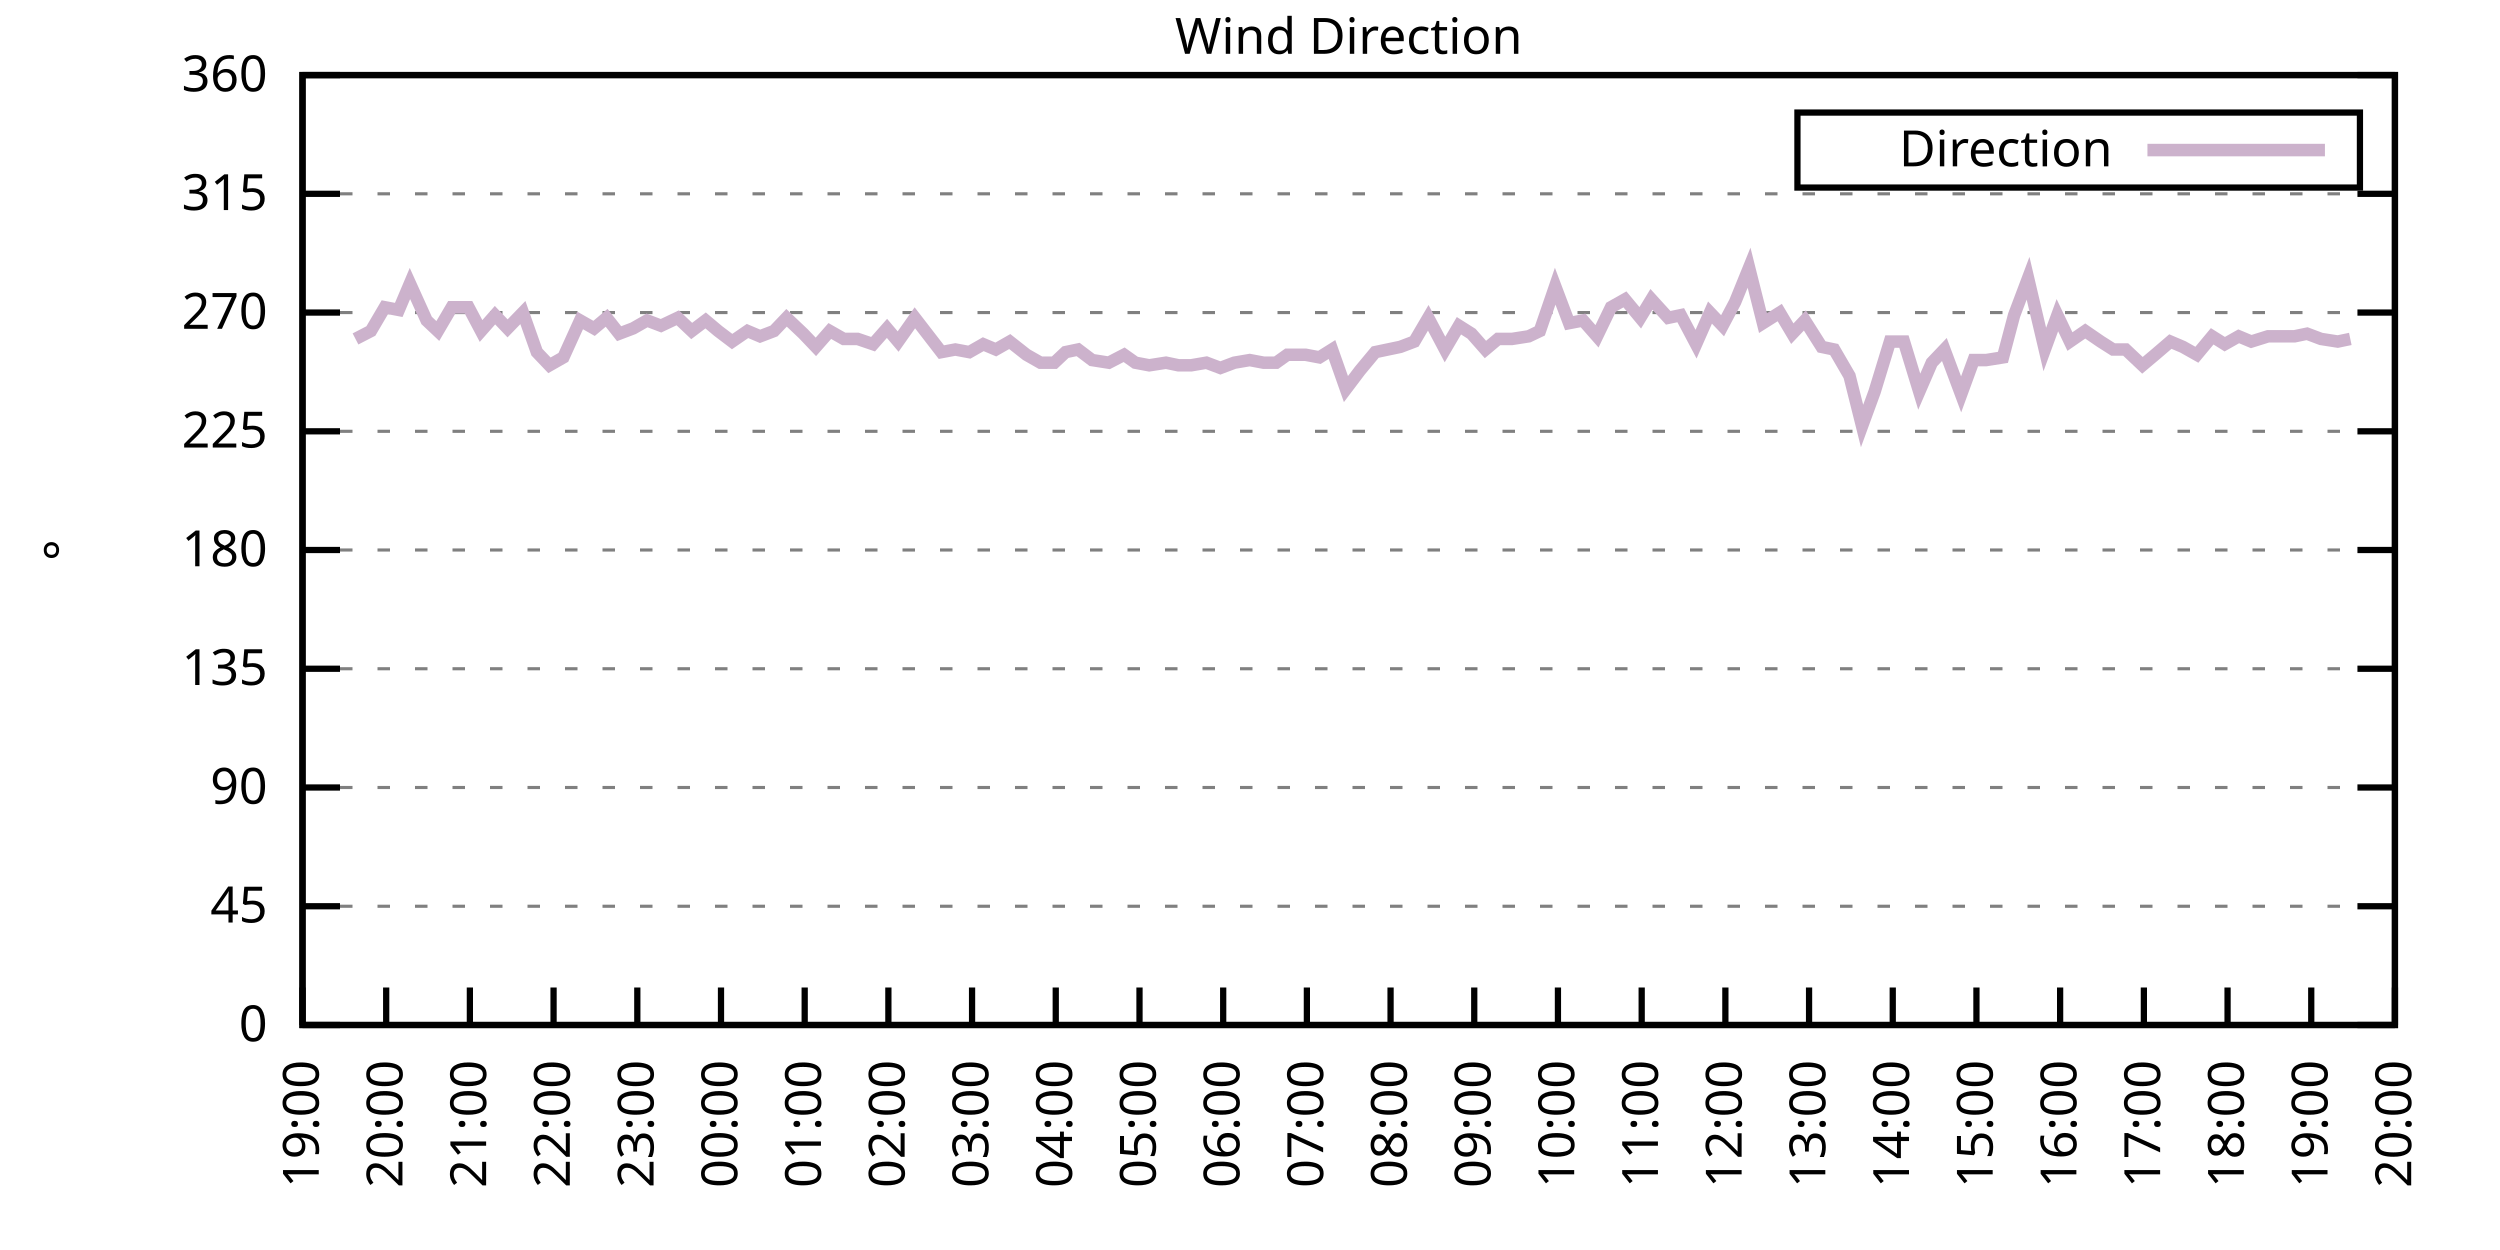
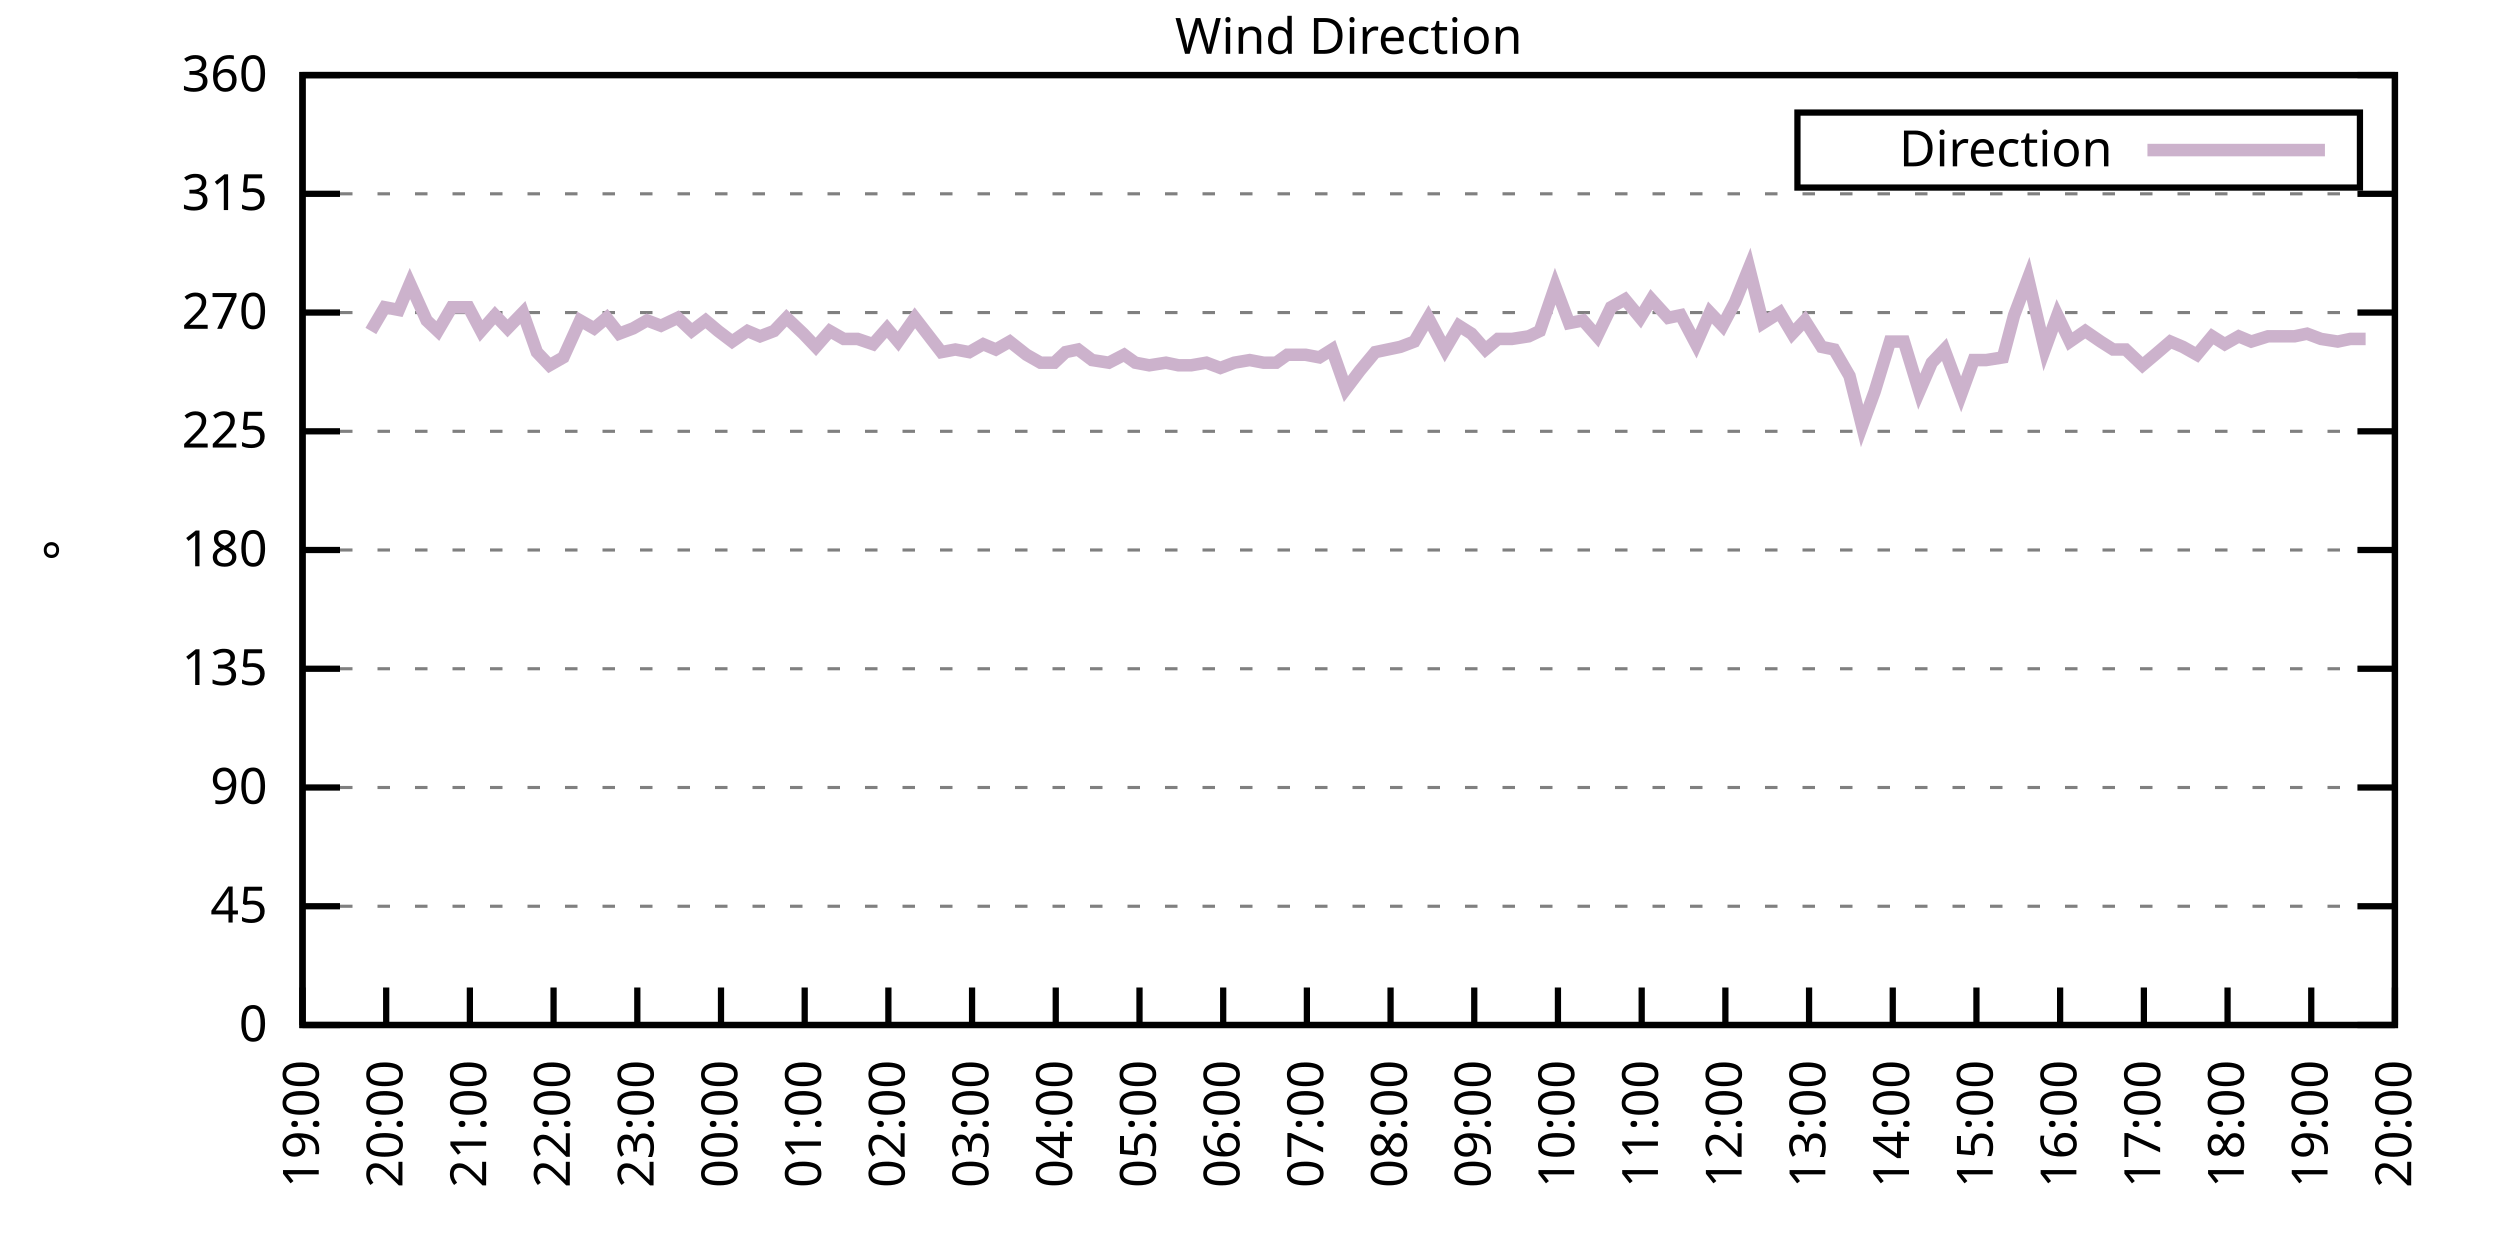
<svg xmlns="http://www.w3.org/2000/svg" xmlns:xlink="http://www.w3.org/1999/xlink" width="400" height="200" viewBox="0 0 400 200">
  <g id="gnuplot_canvas">
    <rect x="0" y="0" width="400" height="200" fill="none" />
    <defs>
      <circle id="gpDot" r="0.5" stroke-width="0.5" stroke="currentColor" />
      <path id="gpPt0" stroke-width="0.333" stroke="currentColor" d="M-1,0 h2 M0,-1 v2" />
      <path id="gpPt1" stroke-width="0.333" stroke="currentColor" d="M-1,-1 L1,1 M1,-1 L-1,1" />
      <path id="gpPt2" stroke-width="0.333" stroke="currentColor" d="M-1,0 L1,0 M0,-1 L0,1 M-1,-1 L1,1 M-1,1 L1,-1" />
      <rect id="gpPt3" stroke-width="0.333" stroke="currentColor" x="-1" y="-1" width="2" height="2" />
      <rect id="gpPt4" stroke-width="0.333" stroke="currentColor" fill="currentColor" x="-1" y="-1" width="2" height="2" />
      <circle id="gpPt5" stroke-width="0.333" stroke="currentColor" cx="0" cy="0" r="1" />
      <use xlink:href="#gpPt5" id="gpPt6" fill="currentColor" stroke="none" />
      <path id="gpPt7" stroke-width="0.333" stroke="currentColor" d="M0,-1.33 L-1.33,0.67 L1.33,0.67 z" />
      <use xlink:href="#gpPt7" id="gpPt8" fill="currentColor" stroke="none" />
      <use xlink:href="#gpPt7" id="gpPt9" stroke="currentColor" transform="rotate(180)" />
      <use xlink:href="#gpPt9" id="gpPt10" fill="currentColor" stroke="none" />
      <use xlink:href="#gpPt3" id="gpPt11" stroke="currentColor" transform="rotate(45)" />
      <use xlink:href="#gpPt11" id="gpPt12" fill="currentColor" stroke="none" />
      <path id="gpPt13" stroke-width="0.333" stroke="currentColor" d="M0,1.330 L1.265,0.411 L0.782,-1.067 L-0.782,-1.076 L-1.265,0.411 z" />
      <use xlink:href="#gpPt13" id="gpPt14" fill="currentColor" stroke="none" />
      <filter id="textbox" filterUnits="objectBoundingBox" x="0" y="0" height="1" width="1">
        <feFlood flood-color="white" flood-opacity="1" result="bgnd" />
        <feComposite in="SourceGraphic" in2="bgnd" operator="atop" />
      </filter>
      <filter id="greybox" filterUnits="objectBoundingBox" x="0" y="0" height="1" width="1">
        <feFlood flood-color="lightgrey" flood-opacity="1" result="grey" />
        <feComposite in="SourceGraphic" in2="grey" operator="atop" />
      </filter>
    </defs>
    <g fill="none" color="white" stroke="currentColor" stroke-width="1.00" stroke-linecap="butt" stroke-linejoin="miter">
</g>
    <g fill="none" color="black" stroke="currentColor" stroke-width="1.00" stroke-linecap="butt" stroke-linejoin="miter">
      <g stroke="none" shape-rendering="crispEdges">
        <polygon fill="rgb(255, 255, 255)" points="48.40,164.00 383.18,164.00 383.18,12.02 48.40,12.02 " />
      </g>
    </g>
    <g fill="none" color="black" stroke="currentColor" stroke-width="1.00" stroke-linecap="butt" stroke-linejoin="miter">
</g>
    <g fill="none" color="black" stroke="black" stroke-width="0.50" stroke-linecap="butt" stroke-linejoin="miter">
</g>
    <g fill="none" color="gray" stroke="currentColor" stroke-width="0.50" stroke-linecap="butt" stroke-linejoin="miter">
      <path stroke="gray" stroke-dasharray="2,4" class="gridline" d="M48.40,164.00 L383.19,164.00  " />
    </g>
    <g fill="none" color="gray" stroke="gray" stroke-width="1.00" stroke-linecap="butt" stroke-linejoin="miter">
</g>
    <g fill="none" color="black" stroke="currentColor" stroke-width="1.00" stroke-linecap="butt" stroke-linejoin="miter">
      <path stroke="black" d="M48.40,164.00 L54.40,164.00 M383.19,164.00 L377.19,164.00  " />
      <g transform="translate(42.80,166.60)" stroke="none" fill="black" font-family="Sans" font-size="8.00" text-anchor="end">
        <text>
          <tspan font-family="Sans"> 0</tspan>
        </text>
      </g>
    </g>
    <g fill="none" color="black" stroke="currentColor" stroke-width="1.00" stroke-linecap="butt" stroke-linejoin="miter">
</g>
    <g fill="none" color="black" stroke="black" stroke-width="0.50" stroke-linecap="butt" stroke-linejoin="miter">
</g>
    <g fill="none" color="gray" stroke="currentColor" stroke-width="0.50" stroke-linecap="butt" stroke-linejoin="miter">
      <path stroke="gray" stroke-dasharray="2,4" class="gridline" d="M48.40,145.00 L383.19,145.00  " />
    </g>
    <g fill="none" color="gray" stroke="gray" stroke-width="1.00" stroke-linecap="butt" stroke-linejoin="miter">
</g>
    <g fill="none" color="black" stroke="currentColor" stroke-width="1.00" stroke-linecap="butt" stroke-linejoin="miter">
      <path stroke="black" d="M48.40,145.00 L54.40,145.00 M383.19,145.00 L377.19,145.00  " />
      <g transform="translate(42.80,147.60)" stroke="none" fill="black" font-family="Sans" font-size="8.00" text-anchor="end">
        <text>
          <tspan font-family="Sans"> 45</tspan>
        </text>
      </g>
    </g>
    <g fill="none" color="black" stroke="currentColor" stroke-width="1.00" stroke-linecap="butt" stroke-linejoin="miter">
</g>
    <g fill="none" color="black" stroke="black" stroke-width="0.50" stroke-linecap="butt" stroke-linejoin="miter">
</g>
    <g fill="none" color="gray" stroke="currentColor" stroke-width="0.50" stroke-linecap="butt" stroke-linejoin="miter">
      <path stroke="gray" stroke-dasharray="2,4" class="gridline" d="M48.40,126.00 L383.19,126.00  " />
    </g>
    <g fill="none" color="gray" stroke="gray" stroke-width="1.00" stroke-linecap="butt" stroke-linejoin="miter">
</g>
    <g fill="none" color="black" stroke="currentColor" stroke-width="1.00" stroke-linecap="butt" stroke-linejoin="miter">
      <path stroke="black" d="M48.40,126.00 L54.40,126.00 M383.19,126.00 L377.19,126.00  " />
      <g transform="translate(42.80,128.60)" stroke="none" fill="black" font-family="Sans" font-size="8.00" text-anchor="end">
        <text>
          <tspan font-family="Sans"> 90</tspan>
        </text>
      </g>
    </g>
    <g fill="none" color="black" stroke="currentColor" stroke-width="1.00" stroke-linecap="butt" stroke-linejoin="miter">
</g>
    <g fill="none" color="black" stroke="black" stroke-width="0.50" stroke-linecap="butt" stroke-linejoin="miter">
</g>
    <g fill="none" color="gray" stroke="currentColor" stroke-width="0.50" stroke-linecap="butt" stroke-linejoin="miter">
      <path stroke="gray" stroke-dasharray="2,4" class="gridline" d="M48.40,107.00 L383.19,107.00  " />
    </g>
    <g fill="none" color="gray" stroke="gray" stroke-width="1.00" stroke-linecap="butt" stroke-linejoin="miter">
</g>
    <g fill="none" color="black" stroke="currentColor" stroke-width="1.00" stroke-linecap="butt" stroke-linejoin="miter">
      <path stroke="black" d="M48.40,107.00 L54.40,107.00 M383.19,107.00 L377.19,107.00  " />
      <g transform="translate(42.80,109.60)" stroke="none" fill="black" font-family="Sans" font-size="8.00" text-anchor="end">
        <text>
          <tspan font-family="Sans"> 135</tspan>
        </text>
      </g>
    </g>
    <g fill="none" color="black" stroke="currentColor" stroke-width="1.00" stroke-linecap="butt" stroke-linejoin="miter">
</g>
    <g fill="none" color="black" stroke="black" stroke-width="0.50" stroke-linecap="butt" stroke-linejoin="miter">
</g>
    <g fill="none" color="gray" stroke="currentColor" stroke-width="0.50" stroke-linecap="butt" stroke-linejoin="miter">
      <path stroke="gray" stroke-dasharray="2,4" class="gridline" d="M48.40,88.00 L383.19,88.00  " />
    </g>
    <g fill="none" color="gray" stroke="gray" stroke-width="1.00" stroke-linecap="butt" stroke-linejoin="miter">
</g>
    <g fill="none" color="black" stroke="currentColor" stroke-width="1.00" stroke-linecap="butt" stroke-linejoin="miter">
      <path stroke="black" d="M48.40,88.00 L54.40,88.00 M383.19,88.00 L377.19,88.00  " />
      <g transform="translate(42.80,90.60)" stroke="none" fill="black" font-family="Sans" font-size="8.00" text-anchor="end">
        <text>
          <tspan font-family="Sans"> 180</tspan>
        </text>
      </g>
    </g>
    <g fill="none" color="black" stroke="currentColor" stroke-width="1.00" stroke-linecap="butt" stroke-linejoin="miter">
</g>
    <g fill="none" color="black" stroke="black" stroke-width="0.50" stroke-linecap="butt" stroke-linejoin="miter">
</g>
    <g fill="none" color="gray" stroke="currentColor" stroke-width="0.50" stroke-linecap="butt" stroke-linejoin="miter">
      <path stroke="gray" stroke-dasharray="2,4" class="gridline" d="M48.40,69.01 L383.19,69.01  " />
    </g>
    <g fill="none" color="gray" stroke="gray" stroke-width="1.00" stroke-linecap="butt" stroke-linejoin="miter">
</g>
    <g fill="none" color="black" stroke="currentColor" stroke-width="1.00" stroke-linecap="butt" stroke-linejoin="miter">
      <path stroke="black" d="M48.40,69.01 L54.40,69.01 M383.19,69.01 L377.19,69.01  " />
      <g transform="translate(42.80,71.61)" stroke="none" fill="black" font-family="Sans" font-size="8.00" text-anchor="end">
        <text>
          <tspan font-family="Sans"> 225</tspan>
        </text>
      </g>
    </g>
    <g fill="none" color="black" stroke="currentColor" stroke-width="1.00" stroke-linecap="butt" stroke-linejoin="miter">
</g>
    <g fill="none" color="black" stroke="black" stroke-width="0.50" stroke-linecap="butt" stroke-linejoin="miter">
</g>
    <g fill="none" color="gray" stroke="currentColor" stroke-width="0.50" stroke-linecap="butt" stroke-linejoin="miter">
      <path stroke="gray" stroke-dasharray="2,4" class="gridline" d="M48.40,50.01 L383.19,50.01  " />
    </g>
    <g fill="none" color="gray" stroke="gray" stroke-width="1.00" stroke-linecap="butt" stroke-linejoin="miter">
</g>
    <g fill="none" color="black" stroke="currentColor" stroke-width="1.00" stroke-linecap="butt" stroke-linejoin="miter">
      <path stroke="black" d="M48.40,50.01 L54.40,50.01 M383.19,50.01 L377.19,50.01  " />
      <g transform="translate(42.80,52.61)" stroke="none" fill="black" font-family="Sans" font-size="8.00" text-anchor="end">
        <text>
          <tspan font-family="Sans"> 270</tspan>
        </text>
      </g>
    </g>
    <g fill="none" color="black" stroke="currentColor" stroke-width="1.00" stroke-linecap="butt" stroke-linejoin="miter">
</g>
    <g fill="none" color="black" stroke="black" stroke-width="0.50" stroke-linecap="butt" stroke-linejoin="miter">
</g>
    <g fill="none" color="gray" stroke="currentColor" stroke-width="0.50" stroke-linecap="butt" stroke-linejoin="miter">
      <path stroke="gray" stroke-dasharray="2,4" class="gridline" d="M48.40,31.01 L383.19,31.01  " />
    </g>
    <g fill="none" color="gray" stroke="gray" stroke-width="1.00" stroke-linecap="butt" stroke-linejoin="miter">
</g>
    <g fill="none" color="black" stroke="currentColor" stroke-width="1.00" stroke-linecap="butt" stroke-linejoin="miter">
      <path stroke="black" d="M48.40,31.01 L54.40,31.01 M383.19,31.01 L377.19,31.01  " />
      <g transform="translate(42.80,33.61)" stroke="none" fill="black" font-family="Sans" font-size="8.00" text-anchor="end">
        <text>
          <tspan font-family="Sans"> 315</tspan>
        </text>
      </g>
    </g>
    <g fill="none" color="black" stroke="currentColor" stroke-width="1.00" stroke-linecap="butt" stroke-linejoin="miter">
</g>
    <g fill="none" color="black" stroke="black" stroke-width="0.50" stroke-linecap="butt" stroke-linejoin="miter">
</g>
    <g fill="none" color="gray" stroke="currentColor" stroke-width="0.50" stroke-linecap="butt" stroke-linejoin="miter">
      <path stroke="gray" stroke-dasharray="2,4" class="gridline" d="M48.40,12.01 L383.19,12.01  " />
    </g>
    <g fill="none" color="gray" stroke="gray" stroke-width="1.00" stroke-linecap="butt" stroke-linejoin="miter">
</g>
    <g fill="none" color="black" stroke="currentColor" stroke-width="1.00" stroke-linecap="butt" stroke-linejoin="miter">
      <path stroke="black" d="M48.40,12.01 L54.40,12.01 M383.19,12.01 L377.19,12.01  " />
      <g transform="translate(42.80,14.61)" stroke="none" fill="black" font-family="Sans" font-size="8.00" text-anchor="end">
        <text>
          <tspan font-family="Sans"> 360</tspan>
        </text>
      </g>
    </g>
    <g fill="none" color="black" stroke="currentColor" stroke-width="1.00" stroke-linecap="butt" stroke-linejoin="miter">
      <path stroke="black" d="M48.40,164.00 L48.40,158.00  " />
      <g transform="translate(51.00,169.60) rotate(270.00)" stroke="none" fill="black" font-family="Sans" font-size="8.00" text-anchor="end">
        <text>
          <tspan font-family="Sans">19:00</tspan>
        </text>
      </g>
    </g>
    <g fill="none" color="black" stroke="currentColor" stroke-width="1.00" stroke-linecap="butt" stroke-linejoin="miter">
      <path stroke="black" d="M61.79,164.00 L61.79,158.00  " />
      <g transform="translate(64.39,169.60) rotate(270.00)" stroke="none" fill="black" font-family="Sans" font-size="8.00" text-anchor="end">
        <text>
          <tspan font-family="Sans">20:00</tspan>
        </text>
      </g>
    </g>
    <g fill="none" color="black" stroke="currentColor" stroke-width="1.00" stroke-linecap="butt" stroke-linejoin="miter">
      <path stroke="black" d="M75.18,164.00 L75.18,158.00  " />
      <g transform="translate(77.78,169.60) rotate(270.00)" stroke="none" fill="black" font-family="Sans" font-size="8.00" text-anchor="end">
        <text>
          <tspan font-family="Sans">21:00</tspan>
        </text>
      </g>
    </g>
    <g fill="none" color="black" stroke="currentColor" stroke-width="1.00" stroke-linecap="butt" stroke-linejoin="miter">
      <path stroke="black" d="M88.57,164.00 L88.57,158.00  " />
      <g transform="translate(91.17,169.60) rotate(270.00)" stroke="none" fill="black" font-family="Sans" font-size="8.00" text-anchor="end">
        <text>
          <tspan font-family="Sans">22:00</tspan>
        </text>
      </g>
    </g>
    <g fill="none" color="black" stroke="currentColor" stroke-width="1.00" stroke-linecap="butt" stroke-linejoin="miter">
      <path stroke="black" d="M101.97,164.00 L101.97,158.00  " />
      <g transform="translate(104.57,169.60) rotate(270.00)" stroke="none" fill="black" font-family="Sans" font-size="8.00" text-anchor="end">
        <text>
          <tspan font-family="Sans">23:00</tspan>
        </text>
      </g>
    </g>
    <g fill="none" color="black" stroke="currentColor" stroke-width="1.00" stroke-linecap="butt" stroke-linejoin="miter">
      <path stroke="black" d="M115.36,164.00 L115.36,158.00  " />
      <g transform="translate(117.96,169.60) rotate(270.00)" stroke="none" fill="black" font-family="Sans" font-size="8.00" text-anchor="end">
        <text>
          <tspan font-family="Sans">00:00</tspan>
        </text>
      </g>
    </g>
    <g fill="none" color="black" stroke="currentColor" stroke-width="1.00" stroke-linecap="butt" stroke-linejoin="miter">
      <path stroke="black" d="M128.75,164.00 L128.75,158.00  " />
      <g transform="translate(131.35,169.60) rotate(270.00)" stroke="none" fill="black" font-family="Sans" font-size="8.00" text-anchor="end">
        <text>
          <tspan font-family="Sans">01:00</tspan>
        </text>
      </g>
    </g>
    <g fill="none" color="black" stroke="currentColor" stroke-width="1.00" stroke-linecap="butt" stroke-linejoin="miter">
      <path stroke="black" d="M142.14,164.00 L142.14,158.00  " />
      <g transform="translate(144.74,169.60) rotate(270.00)" stroke="none" fill="black" font-family="Sans" font-size="8.00" text-anchor="end">
        <text>
          <tspan font-family="Sans">02:00</tspan>
        </text>
      </g>
    </g>
    <g fill="none" color="black" stroke="currentColor" stroke-width="1.00" stroke-linecap="butt" stroke-linejoin="miter">
      <path stroke="black" d="M155.53,164.00 L155.53,158.00  " />
      <g transform="translate(158.13,169.60) rotate(270.00)" stroke="none" fill="black" font-family="Sans" font-size="8.00" text-anchor="end">
        <text>
          <tspan font-family="Sans">03:00</tspan>
        </text>
      </g>
    </g>
    <g fill="none" color="black" stroke="currentColor" stroke-width="1.00" stroke-linecap="butt" stroke-linejoin="miter">
      <path stroke="black" d="M168.92,164.00 L168.92,158.00  " />
      <g transform="translate(171.52,169.60) rotate(270.00)" stroke="none" fill="black" font-family="Sans" font-size="8.00" text-anchor="end">
        <text>
          <tspan font-family="Sans">04:00</tspan>
        </text>
      </g>
    </g>
    <g fill="none" color="black" stroke="currentColor" stroke-width="1.00" stroke-linecap="butt" stroke-linejoin="miter">
      <path stroke="black" d="M182.32,164.00 L182.32,158.00  " />
      <g transform="translate(184.92,169.60) rotate(270.00)" stroke="none" fill="black" font-family="Sans" font-size="8.00" text-anchor="end">
        <text>
          <tspan font-family="Sans">05:00</tspan>
        </text>
      </g>
    </g>
    <g fill="none" color="black" stroke="currentColor" stroke-width="1.00" stroke-linecap="butt" stroke-linejoin="miter">
      <path stroke="black" d="M195.71,164.00 L195.71,158.00  " />
      <g transform="translate(198.31,169.60) rotate(270.00)" stroke="none" fill="black" font-family="Sans" font-size="8.00" text-anchor="end">
        <text>
          <tspan font-family="Sans">06:00</tspan>
        </text>
      </g>
    </g>
    <g fill="none" color="black" stroke="currentColor" stroke-width="1.00" stroke-linecap="butt" stroke-linejoin="miter">
      <path stroke="black" d="M209.10,164.00 L209.10,158.00  " />
      <g transform="translate(211.70,169.60) rotate(270.00)" stroke="none" fill="black" font-family="Sans" font-size="8.00" text-anchor="end">
        <text>
          <tspan font-family="Sans">07:00</tspan>
        </text>
      </g>
    </g>
    <g fill="none" color="black" stroke="currentColor" stroke-width="1.00" stroke-linecap="butt" stroke-linejoin="miter">
      <path stroke="black" d="M222.49,164.00 L222.49,158.00  " />
      <g transform="translate(225.09,169.60) rotate(270.00)" stroke="none" fill="black" font-family="Sans" font-size="8.00" text-anchor="end">
        <text>
          <tspan font-family="Sans">08:00</tspan>
        </text>
      </g>
    </g>
    <g fill="none" color="black" stroke="currentColor" stroke-width="1.00" stroke-linecap="butt" stroke-linejoin="miter">
      <path stroke="black" d="M235.88,164.00 L235.88,158.00  " />
      <g transform="translate(238.48,169.60) rotate(270.00)" stroke="none" fill="black" font-family="Sans" font-size="8.00" text-anchor="end">
        <text>
          <tspan font-family="Sans">09:00</tspan>
        </text>
      </g>
    </g>
    <g fill="none" color="black" stroke="currentColor" stroke-width="1.00" stroke-linecap="butt" stroke-linejoin="miter">
      <path stroke="black" d="M249.27,164.00 L249.27,158.00  " />
      <g transform="translate(251.87,169.60) rotate(270.00)" stroke="none" fill="black" font-family="Sans" font-size="8.00" text-anchor="end">
        <text>
          <tspan font-family="Sans">10:00</tspan>
        </text>
      </g>
    </g>
    <g fill="none" color="black" stroke="currentColor" stroke-width="1.00" stroke-linecap="butt" stroke-linejoin="miter">
      <path stroke="black" d="M262.67,164.00 L262.67,158.00  " />
      <g transform="translate(265.27,169.60) rotate(270.00)" stroke="none" fill="black" font-family="Sans" font-size="8.00" text-anchor="end">
        <text>
          <tspan font-family="Sans">11:00</tspan>
        </text>
      </g>
    </g>
    <g fill="none" color="black" stroke="currentColor" stroke-width="1.00" stroke-linecap="butt" stroke-linejoin="miter">
      <path stroke="black" d="M276.06,164.00 L276.06,158.00  " />
      <g transform="translate(278.66,169.60) rotate(270.00)" stroke="none" fill="black" font-family="Sans" font-size="8.00" text-anchor="end">
        <text>
          <tspan font-family="Sans">12:00</tspan>
        </text>
      </g>
    </g>
    <g fill="none" color="black" stroke="currentColor" stroke-width="1.00" stroke-linecap="butt" stroke-linejoin="miter">
      <path stroke="black" d="M289.45,164.00 L289.45,158.00  " />
      <g transform="translate(292.05,169.60) rotate(270.00)" stroke="none" fill="black" font-family="Sans" font-size="8.00" text-anchor="end">
        <text>
          <tspan font-family="Sans">13:00</tspan>
        </text>
      </g>
    </g>
    <g fill="none" color="black" stroke="currentColor" stroke-width="1.00" stroke-linecap="butt" stroke-linejoin="miter">
      <path stroke="black" d="M302.84,164.00 L302.84,158.00  " />
      <g transform="translate(305.44,169.60) rotate(270.00)" stroke="none" fill="black" font-family="Sans" font-size="8.00" text-anchor="end">
        <text>
          <tspan font-family="Sans">14:00</tspan>
        </text>
      </g>
    </g>
    <g fill="none" color="black" stroke="currentColor" stroke-width="1.00" stroke-linecap="butt" stroke-linejoin="miter">
      <path stroke="black" d="M316.23,164.00 L316.23,158.00  " />
      <g transform="translate(318.83,169.60) rotate(270.00)" stroke="none" fill="black" font-family="Sans" font-size="8.00" text-anchor="end">
        <text>
          <tspan font-family="Sans">15:00</tspan>
        </text>
      </g>
    </g>
    <g fill="none" color="black" stroke="currentColor" stroke-width="1.00" stroke-linecap="butt" stroke-linejoin="miter">
      <path stroke="black" d="M329.62,164.00 L329.62,158.00  " />
      <g transform="translate(332.22,169.60) rotate(270.00)" stroke="none" fill="black" font-family="Sans" font-size="8.00" text-anchor="end">
        <text>
          <tspan font-family="Sans">16:00</tspan>
        </text>
      </g>
    </g>
    <g fill="none" color="black" stroke="currentColor" stroke-width="1.00" stroke-linecap="butt" stroke-linejoin="miter">
      <path stroke="black" d="M343.02,164.00 L343.02,158.00  " />
      <g transform="translate(345.62,169.60) rotate(270.00)" stroke="none" fill="black" font-family="Sans" font-size="8.00" text-anchor="end">
        <text>
          <tspan font-family="Sans">17:00</tspan>
        </text>
      </g>
    </g>
    <g fill="none" color="black" stroke="currentColor" stroke-width="1.00" stroke-linecap="butt" stroke-linejoin="miter">
      <path stroke="black" d="M356.41,164.00 L356.41,158.00  " />
      <g transform="translate(359.01,169.60) rotate(270.00)" stroke="none" fill="black" font-family="Sans" font-size="8.00" text-anchor="end">
        <text>
          <tspan font-family="Sans">18:00</tspan>
        </text>
      </g>
    </g>
    <g fill="none" color="black" stroke="currentColor" stroke-width="1.00" stroke-linecap="butt" stroke-linejoin="miter">
      <path stroke="black" d="M369.80,164.00 L369.80,158.00  " />
      <g transform="translate(372.40,169.60) rotate(270.00)" stroke="none" fill="black" font-family="Sans" font-size="8.00" text-anchor="end">
        <text>
          <tspan font-family="Sans">19:00</tspan>
        </text>
      </g>
    </g>
    <g fill="none" color="black" stroke="currentColor" stroke-width="1.00" stroke-linecap="butt" stroke-linejoin="miter">
      <path stroke="black" d="M383.19,164.00 L383.19,158.00  " />
      <g transform="translate(385.79,169.60) rotate(270.00)" stroke="none" fill="black" font-family="Sans" font-size="8.00" text-anchor="end">
        <text>
          <tspan font-family="Sans">20:00</tspan>
        </text>
      </g>
    </g>
    <g fill="none" color="black" stroke="currentColor" stroke-width="1.00" stroke-linecap="butt" stroke-linejoin="miter">
</g>
    <g fill="none" color="black" stroke="currentColor" stroke-width="1.00" stroke-linecap="butt" stroke-linejoin="miter">
      <path stroke="black" d="M48.40,12.01 L48.40,164.00 L383.19,164.00 L383.19,12.01 L48.40,12.01 Z  " />
    </g>
    <g fill="none" color="black" stroke="currentColor" stroke-width="1.00" stroke-linecap="butt" stroke-linejoin="miter">
</g>
    <g fill="none" color="black" stroke="currentColor" stroke-width="1.00" stroke-linecap="butt" stroke-linejoin="miter">
      <path stroke="black" d="M287.59,30.01 L287.59,18.01 L377.59,18.01 L377.59,30.01 L287.59,30.01 Z  " />
    </g>
    <g id="Wind_direction_plot_1">
      <g fill="none" color="white" stroke="black" stroke-width="2.00" stroke-linecap="butt" stroke-linejoin="miter">
</g>
      <g fill="none" color="black" stroke="currentColor" stroke-width="2.00" stroke-linecap="butt" stroke-linejoin="miter">
        <g transform="translate(337.99,26.61)" stroke="none" fill="black" font-family="Sans" font-size="8.00" text-anchor="end">
          <text>
            <tspan font-family="Sans">Direction</tspan>
          </text>
        </g>
      </g>
      <g fill="none" color="black" stroke="currentColor" stroke-width="2.00" stroke-linecap="butt" stroke-linejoin="miter">
-         <path stroke="rgb(204, 178, 204)" d="M343.59,24.01 L371.99,24.01 M56.88,54.23 L59.34,52.96 L61.57,49.16 L63.80,49.59 L65.59,45.36 L68.26,51.27   L70.05,52.96 L72.28,49.16 L74.96,49.16 L76.97,52.96 L79.20,50.43 L81.21,52.54 L83.66,50.01 L85.90,56.34   L87.91,58.45 L90.14,57.18 L92.82,51.27 L95.05,52.54 L97.06,50.85 L99.06,53.39 L101.30,52.54 L103.53,51.27   L105.76,52.12 L108.44,50.85 L110.67,52.96 L112.90,51.27 L114.91,52.96 L117.14,54.65 L119.60,52.96 L121.61,53.81   L123.84,52.96 L125.85,50.85 L128.53,53.39 L130.54,55.50 L132.77,52.96 L135.00,54.23 L137.23,54.23 L139.69,55.07   L141.92,52.54 L143.70,54.65 L146.38,50.85 L150.62,56.34 L152.85,55.92 L155.09,56.34 L157.32,55.07 L159.33,55.92   L161.56,54.65 L164.24,56.76 L166.47,58.03 L168.70,58.03 L170.49,56.34 L172.50,55.92 L174.73,57.61 L177.41,58.03   L179.86,56.76 L181.65,58.03 L183.88,58.45 L186.56,58.03 L188.57,58.45 L190.57,58.45 L193.03,58.03 L195.26,58.87   L197.49,58.03 L199.95,57.61 L202.18,58.03 L204.19,58.03 L205.97,56.76 L208.88,56.76 L211.11,57.18 L213.12,55.92   L215.35,62.25 L217.58,59.30 L220.04,56.34 L222.04,55.92 L224.05,55.50 L226.29,54.65 L228.52,50.85 L231.20,55.92   L233.43,52.12 L235.44,53.39 L237.67,55.92 L239.68,54.23 L241.91,54.23 L244.59,53.81 L246.37,52.96 L248.83,45.79   L251.06,51.70 L253.29,51.27 L255.52,53.81 L257.76,49.16 L259.99,47.90 L262.44,50.85 L264.23,47.90 L266.91,50.85   L268.92,50.43 L271.37,55.07 L273.60,50.01 L275.61,52.12 L277.62,48.32 L279.85,42.83 L282.08,51.70 L284.76,50.01   L286.77,53.39 L288.78,51.27 L291.46,55.50 L293.47,55.92 L295.92,60.14 L297.93,68.16 L299.94,62.67 L302.39,54.65   L304.63,54.65 L307.08,62.67 L309.09,58.03 L311.10,55.92 L313.78,63.10 L315.79,57.61 L317.79,57.61 L320.47,57.18   L322.26,50.43 L324.49,44.52 L327.17,55.92 L329.18,50.43 L331.19,54.65 L333.64,52.96 L336.10,54.65 L338.10,55.92   L340.11,55.92 L342.79,58.45 L344.80,56.76 L347.26,54.65 L349.26,55.50 L351.50,56.76 L353.95,53.81 L355.96,55.07   L358.19,53.81 L360.20,54.65 L362.88,53.81 L364.89,53.81 L367.12,53.81 L369.13,53.39 L371.36,54.23 L374.04,54.65   L376.05,54.23  " />
+         <path stroke="rgb(204, 178, 204)" d="M343.59,24.01 L371.99,24.01 M59.34,52.96 L61.57,49.16 L63.80,49.59 L65.59,45.36 L68.26,51.27 L70.05,52.96   L72.28,49.16 L74.96,49.16 L76.97,52.96 L79.20,50.43 L81.21,52.54 L83.66,50.01 L85.90,56.34 L87.91,58.45   L90.14,57.18 L92.82,51.27 L95.05,52.54 L97.06,50.85 L99.06,53.39 L101.30,52.54 L103.53,51.27 L105.76,52.12   L108.44,50.85 L110.67,52.96 L112.90,51.27 L114.91,52.96 L117.14,54.65 L119.60,52.96 L121.61,53.81 L123.84,52.96   L125.85,50.85 L128.53,53.39 L130.54,55.50 L132.77,52.96 L135.00,54.23 L137.23,54.23 L139.69,55.07 L141.92,52.54   L143.70,54.65 L146.38,50.85 L150.62,56.34 L152.85,55.92 L155.09,56.34 L157.32,55.07 L159.33,55.92 L161.56,54.65   L164.24,56.76 L166.47,58.03 L168.70,58.03 L170.49,56.34 L172.50,55.92 L174.73,57.61 L177.41,58.03 L179.86,56.76   L181.65,58.03 L183.88,58.45 L186.56,58.03 L188.57,58.45 L190.57,58.45 L193.03,58.03 L195.26,58.87 L197.49,58.03   L199.95,57.61 L202.18,58.03 L204.19,58.03 L205.97,56.76 L208.88,56.76 L211.11,57.18 L213.12,55.92 L215.35,62.25   L217.58,59.30 L220.04,56.34 L222.04,55.92 L224.05,55.50 L226.29,54.65 L228.52,50.85 L231.20,55.92 L233.43,52.12   L235.44,53.39 L237.67,55.92 L239.68,54.23 L241.91,54.23 L244.59,53.81 L246.37,52.96 L248.83,45.79 L251.06,51.70   L253.29,51.27 L255.52,53.81 L257.76,49.16 L259.99,47.90 L262.44,50.85 L264.23,47.90 L266.91,50.85 L268.92,50.43   L271.37,55.07 L273.60,50.01 L275.61,52.12 L277.62,48.32 L279.85,42.83 L282.08,51.70 L284.76,50.01 L286.77,53.39   L288.78,51.27 L291.46,55.50 L293.47,55.92 L295.92,60.14 L297.93,68.16 L299.94,62.67 L302.39,54.65 L304.63,54.65   L307.08,62.67 L309.09,58.03 L311.10,55.92 L313.78,63.10 L315.79,57.61 L317.79,57.61 L320.47,57.18 L322.26,50.43   L324.49,44.52 L327.17,55.92 L329.18,50.43 L331.19,54.65 L333.64,52.96 L336.10,54.65 L338.10,55.92 L340.11,55.92   L342.79,58.45 L344.80,56.76 L347.26,54.65 L349.26,55.50 L351.50,56.76 L353.95,53.81 L355.96,55.07 L358.19,53.81   L360.20,54.65 L362.88,53.81 L364.89,53.81 L367.12,53.81 L369.13,53.39 L371.36,54.23 L374.04,54.65 L376.05,54.23   L378.50,54.23  " />
      </g>
    </g>
    <g fill="none" color="black" stroke="currentColor" stroke-width="2.00" stroke-linecap="butt" stroke-linejoin="miter">
</g>
    <g fill="none" color="black" stroke="black" stroke-width="1.00" stroke-linecap="butt" stroke-linejoin="miter">
</g>
    <g fill="none" color="black" stroke="currentColor" stroke-width="1.00" stroke-linecap="butt" stroke-linejoin="miter">
      <path stroke="black" d="M48.40,12.01 L48.40,164.00 L383.19,164.00 L383.19,12.01 L48.40,12.01 Z  " />
      <g transform="translate(12.80,88.01) rotate(270.00)" stroke="none" fill="black" font-family="Sans" font-size="8.00" text-anchor="middle">
        <text>
          <tspan font-family="Sans">°</tspan>
        </text>
      </g>
    </g>
    <g fill="none" color="black" stroke="currentColor" stroke-width="1.00" stroke-linecap="butt" stroke-linejoin="miter">
</g>
    <g fill="none" color="black" stroke="currentColor" stroke-width="1.00" stroke-linecap="butt" stroke-linejoin="miter">
      <g transform="translate(215.79,8.61)" stroke="none" fill="black" font-family="Sans" font-size="8.00" text-anchor="middle">
        <text>
          <tspan font-family="Sans">Wind Direction</tspan>
        </text>
      </g>
    </g>
    <g fill="none" color="black" stroke="currentColor" stroke-width="1.00" stroke-linecap="butt" stroke-linejoin="miter">
</g>
  </g>
</svg>
